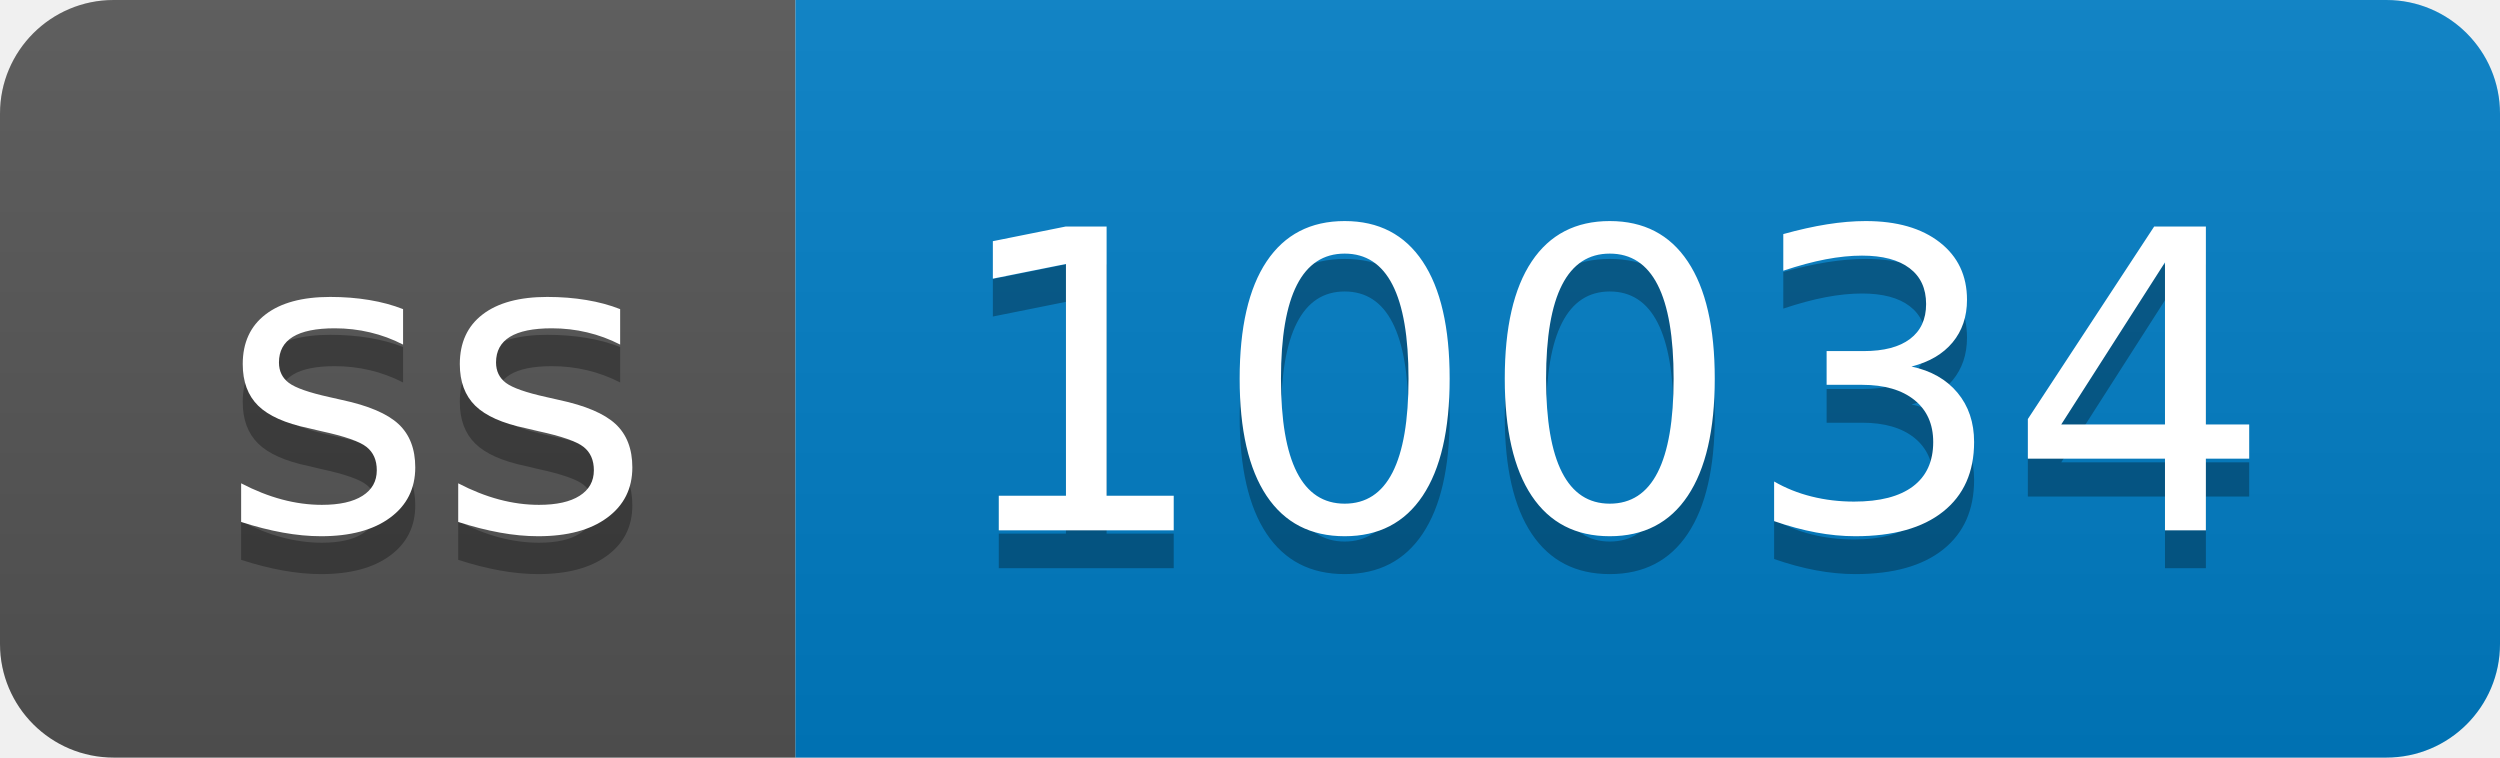
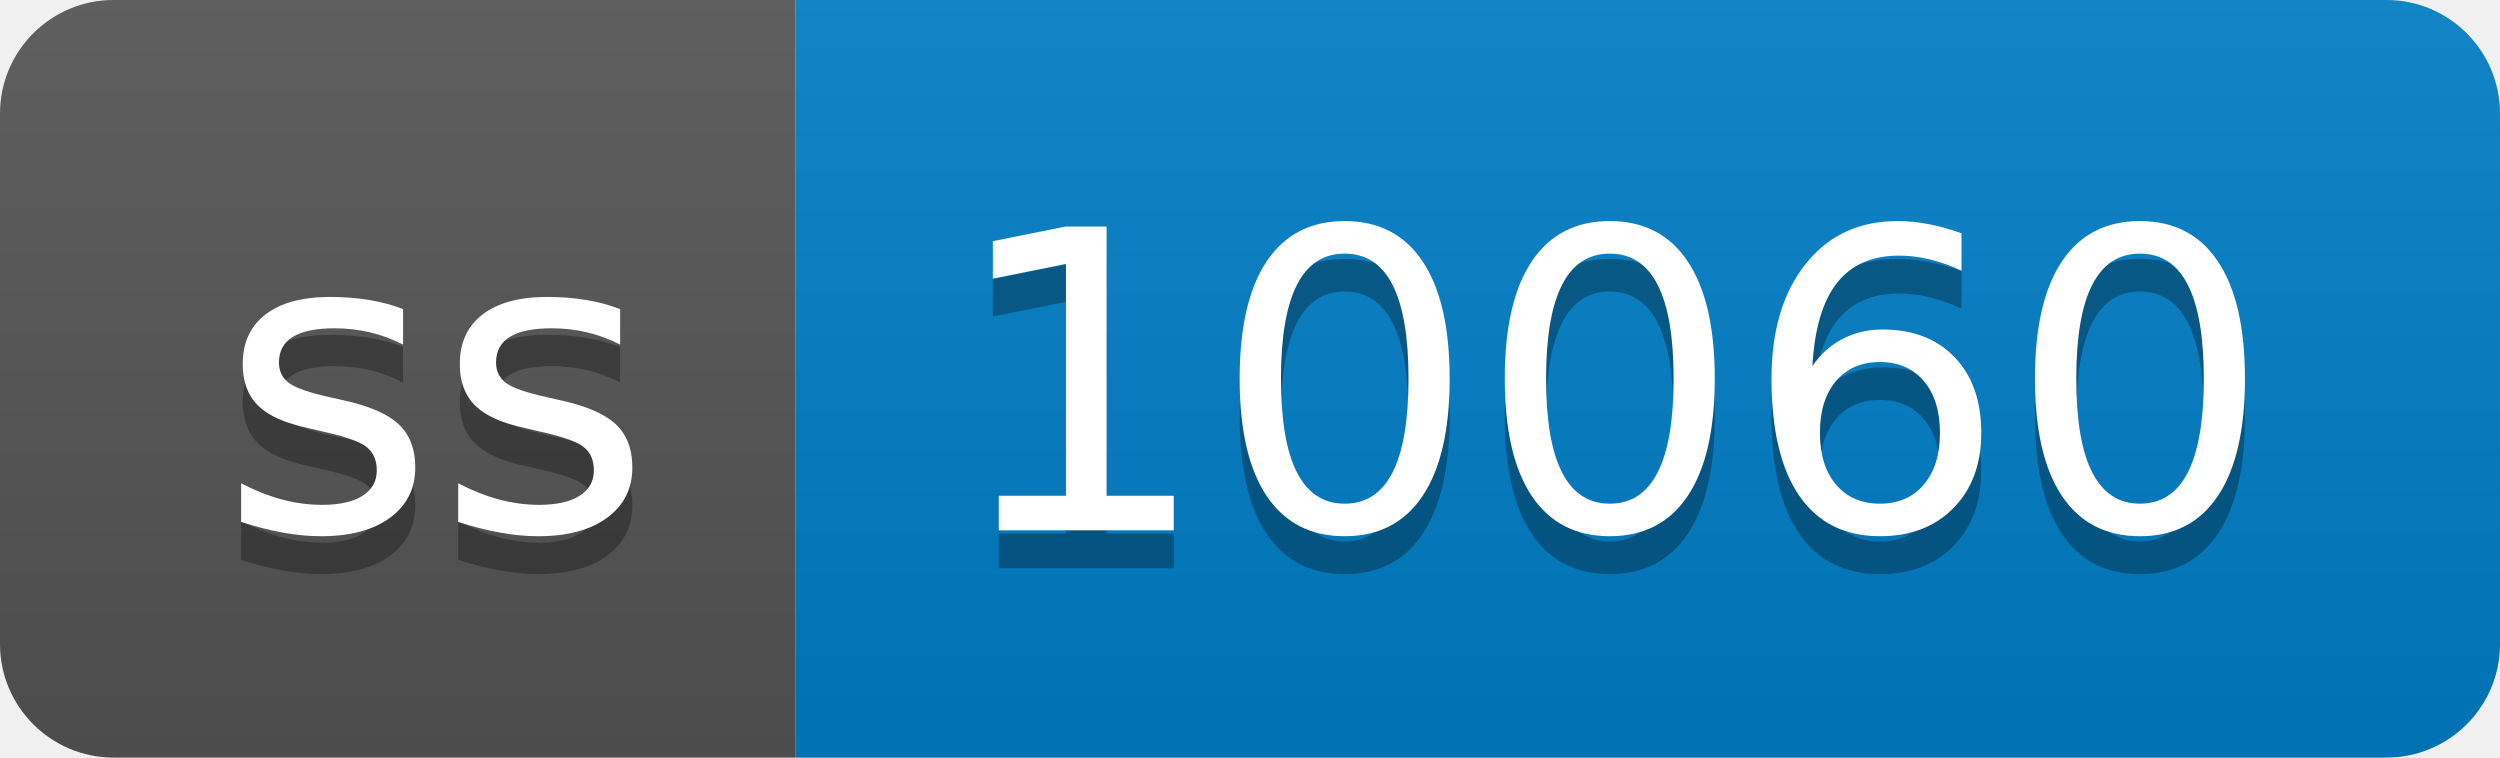
- <svg xmlns="http://www.w3.org/2000/svg" width="66" height="20" role="img" aria-label="ss: 10034">
+ <svg xmlns="http://www.w3.org/2000/svg" width="66" height="20" role="img" aria-label="ss: 10060">
  <linearGradient id="s" x2="0" y2="100%">
    <stop offset="0" stop-color="#bbb" stop-opacity=".1" />
    <stop offset="1" stop-opacity=".1" />
  </linearGradient>
  <clipPath id="r">
    <rect width="66" height="20" rx="3" fill="#fff" />
  </clipPath>
  <g clip-path="url(#r)">
    <rect width="21" height="20" fill="#555" />
    <rect x="21" width="45" height="20" fill="#007ec6" />
    <rect width="66" height="20" fill="url(#s)" />
  </g>
  <g fill="#fff" text-anchor="middle" font-family="Verdana,Geneva,DejaVu Sans,sans-serif" text-rendering="geometricPrecision" font-size="110">
    <text aria-hidden="true" x="115" y="150" fill="#010101" fill-opacity=".3" transform="scale(.1)" textLength="110">ss</text>
    <text x="115" y="140" transform="scale(.1)" fill="#fff" textLength="110">ss</text>
-     <text aria-hidden="true" x="425" y="150" fill="#010101" fill-opacity=".3" transform="scale(.1)" textLength="350">10034</text>
-     <text x="425" y="140" transform="scale(.1)" fill="#fff" textLength="350">10034</text>
+     <text aria-hidden="true" x="425" y="150" fill="#010101" fill-opacity=".3" transform="scale(.1)" textLength="350">10060</text>
+     <text x="425" y="140" transform="scale(.1)" fill="#fff" textLength="350">10060</text>
  </g>
</svg>
